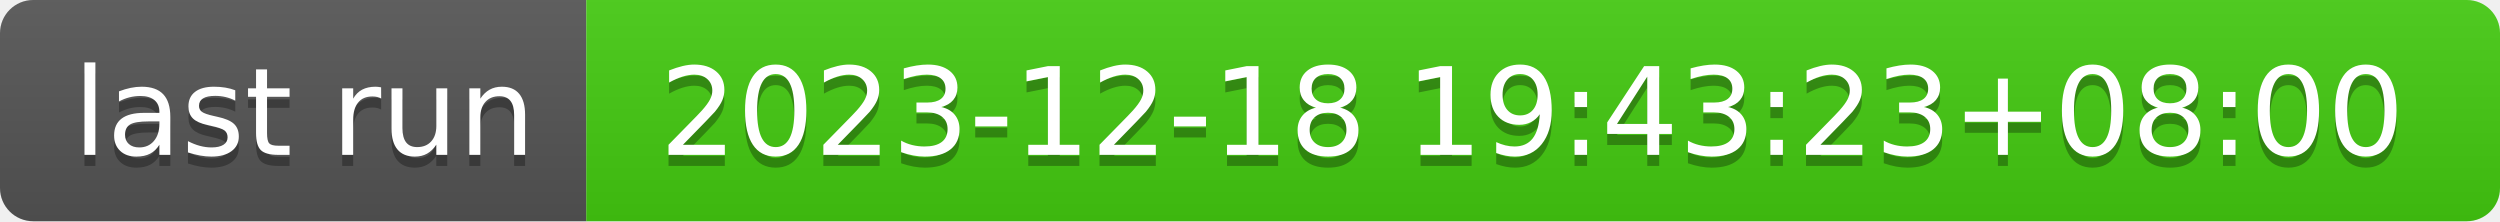
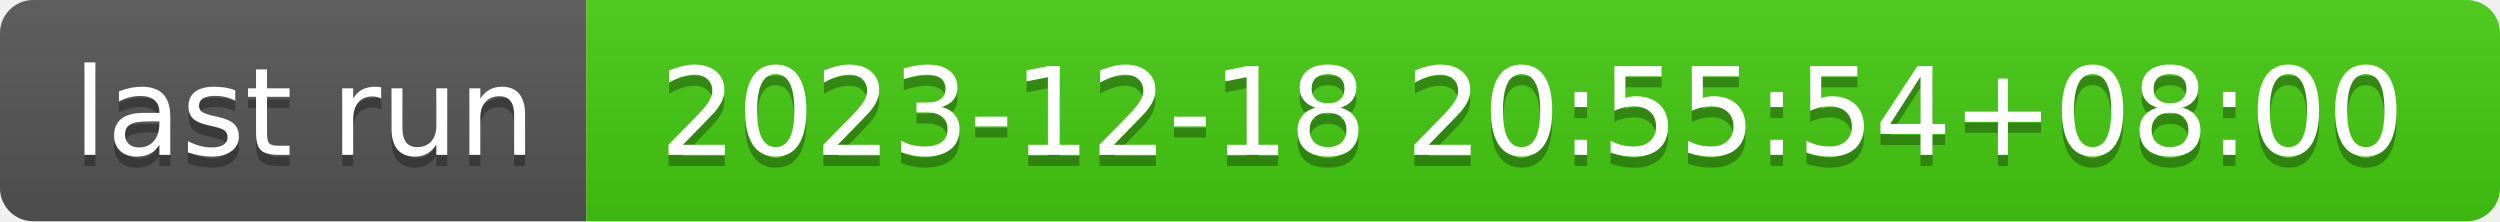
- <svg xmlns="http://www.w3.org/2000/svg" width="226" height="20" role="img" aria-label="last run: 2023-12-18 19:43:23+08:00">
+ <svg xmlns="http://www.w3.org/2000/svg" width="226" height="20" role="img" aria-label="last run: 2023-12-18 20:55:54+08:00">
  <linearGradient id="s" x2="0" y2="100%">
    <stop offset="0" stop-color="#bbb" stop-opacity=".1" />
    <stop offset="1" stop-opacity=".1" />
  </linearGradient>
  <clipPath id="r">
    <rect width="226" height="20" rx="3" fill="#fff" />
  </clipPath>
  <g clip-path="url(#r)">
    <rect width="53" height="20" fill="#555" />
    <rect x="53" width="173" height="20" fill="#4c1" />
    <rect width="226" height="20" fill="url(#s)" />
  </g>
  <g fill="#fff" text-anchor="middle" font-family="Verdana,Geneva,DejaVu Sans,sans-serif" text-rendering="geometricPrecision" font-size="110">
    <text aria-hidden="true" x="275" y="150" fill="#010101" fill-opacity=".3" transform="scale(.1)" textLength="430">last run</text>
    <text x="275" y="140" transform="scale(.1)" fill="#fff" textLength="430">last run</text>
-     <text aria-hidden="true" x="1385" y="150" fill="#010101" fill-opacity=".3" transform="scale(.1)" textLength="1630">2023-12-18 19:43:23+08:00</text>
-     <text x="1385" y="140" transform="scale(.1)" fill="#fff" textLength="1630">2023-12-18 19:43:23+08:00</text>
+     <text aria-hidden="true" x="1385" y="150" fill="#010101" fill-opacity=".3" transform="scale(.1)" textLength="1630">2023-12-18 20:55:54+08:00</text>
+     <text x="1385" y="140" transform="scale(.1)" fill="#fff" textLength="1630">2023-12-18 20:55:54+08:00</text>
  </g>
</svg>
